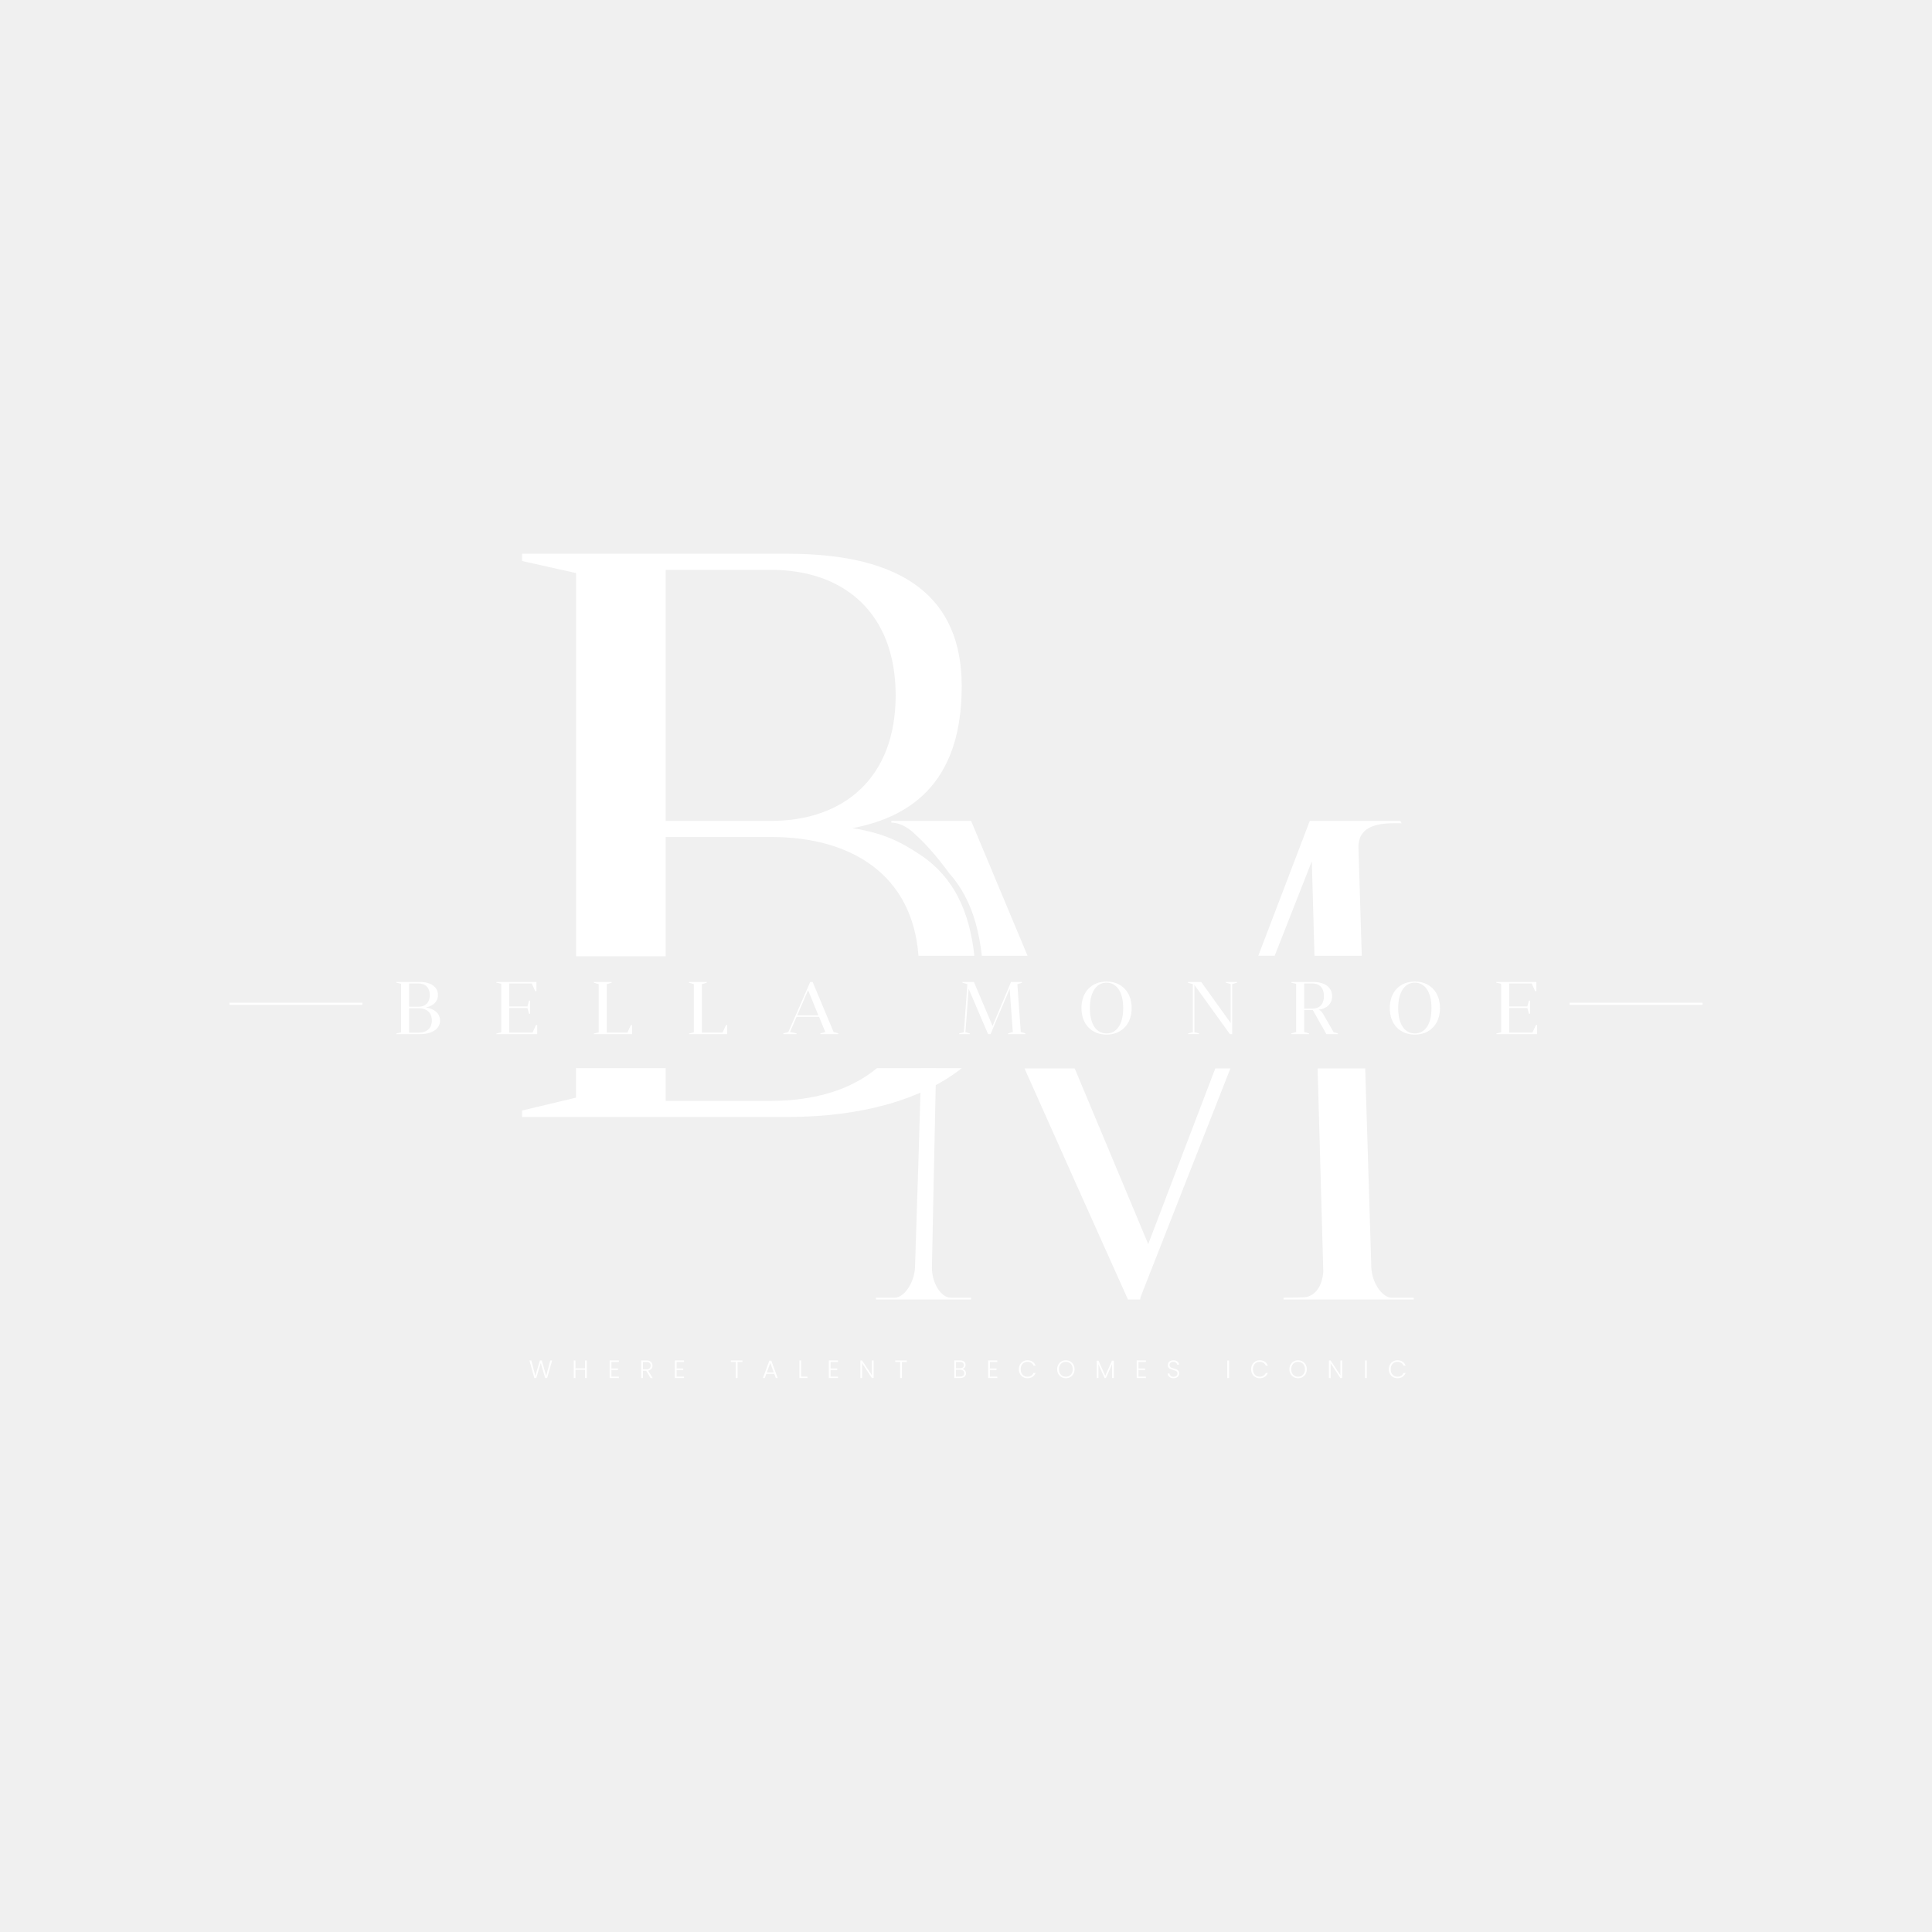
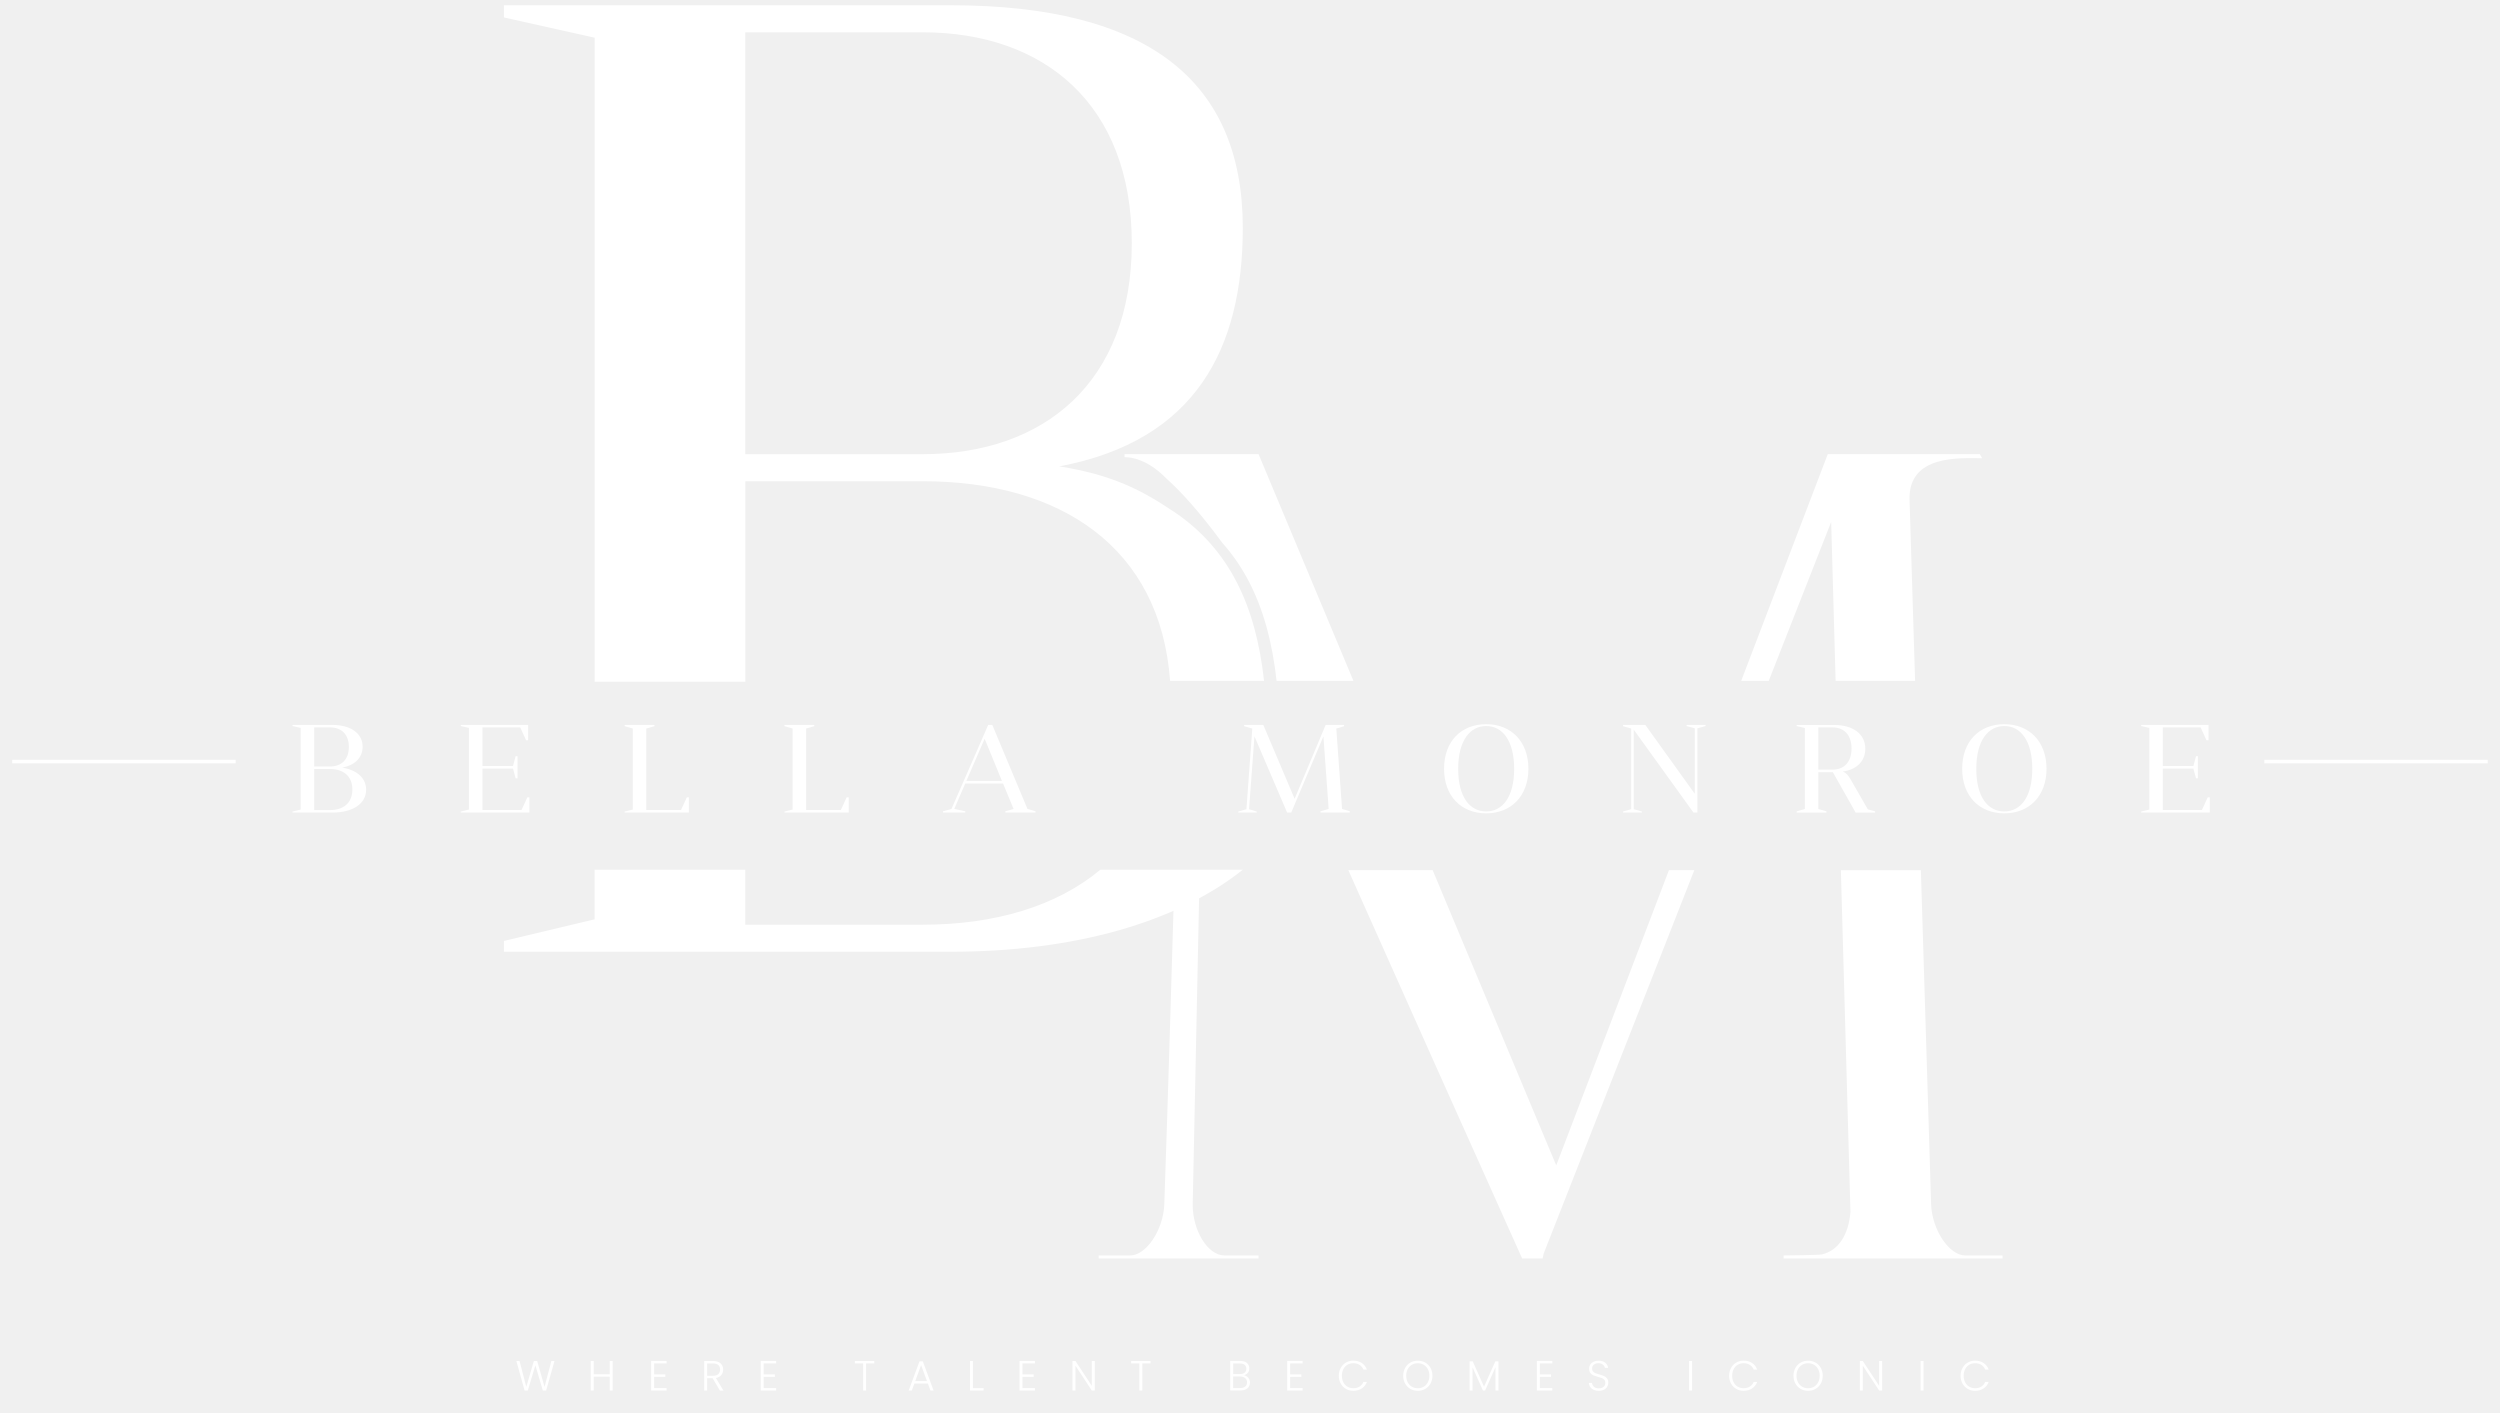
- <svg xmlns="http://www.w3.org/2000/svg" id="Layer_1" data-name="Layer 1" viewBox="0 0 1000 1000">
+ <svg xmlns="http://www.w3.org/2000/svg" id="Layer_1" data-name="Layer 1" viewBox="115 285 770 435" preserveAspectRatio="xMidYMid meet">
  <defs>
    <style>
      .cls-1 {
        fill: #fff;
        stroke-width: 0px;
      }
    </style>
  </defs>
  <g>
    <path class="cls-1" d="M285.79,704.18l-2.58,9.1h-1.02l-2.29-7.76-2.34,7.76h-.99s-2.53-9.1-2.53-9.1h.98l2.08,7.98,2.33-7.98h1.02l2.27,7.98,2.1-7.98h.98Z" />
    <path class="cls-1" d="M303.71,704.18v9.1h-.91v-4.26h-4.94v4.26h-.91v-9.1h.91v4.09h4.94v-4.09h.91Z" />
    <path class="cls-1" d="M316.47,704.92v3.4h3.45v.76h-3.45v3.45h3.84v.76h-4.75v-9.12h4.75v.76h-3.84Z" />
    <path class="cls-1" d="M336.73,713.29l-2.25-3.8h-1.68v3.8h-.91v-9.1h2.74c1.02,0,1.79.24,2.31.73.53.49.79,1.12.79,1.91,0,.66-.19,1.22-.57,1.69-.38.46-.94.77-1.67.91l2.34,3.87h-1.09ZM332.79,708.74h1.84c.71,0,1.25-.17,1.61-.52s.54-.81.54-1.39-.17-1.06-.52-1.39c-.35-.33-.89-.49-1.64-.49h-1.82v3.79Z" />
    <path class="cls-1" d="M350.21,704.92v3.4h3.45v.76h-3.45v3.45h3.84v.76h-4.75v-9.12h4.75v.76h-3.84Z" />
    <path class="cls-1" d="M384.28,704.18v.75h-2.53v8.35h-.91v-8.35h-2.54v-.75h5.98Z" />
    <path class="cls-1" d="M400.77,711.12h-4.14l-.79,2.16h-.96l3.32-8.99h1.03l3.31,8.99h-.96l-.79-2.16ZM400.5,710.37l-1.8-4.92-1.8,4.92h3.6Z" />
    <path class="cls-1" d="M414.67,712.54h3.27v.74h-4.18v-9.1h.91v8.36Z" />
    <path class="cls-1" d="M429.92,704.92v3.4h3.45v.76h-3.45v3.45h3.84v.76h-4.75v-9.12h4.75v.76h-3.84Z" />
    <path class="cls-1" d="M452.19,713.29h-.91l-5.04-7.66v7.66h-.91v-9.1h.91l5.04,7.65v-7.65h.91v9.1Z" />
    <path class="cls-1" d="M469.36,704.18v.75h-2.53v8.35h-.91v-8.35h-2.54v-.75h5.98Z" />
    <path class="cls-1" d="M499.47,709.36c.36.43.53.92.53,1.48,0,.46-.12.88-.34,1.24-.23.37-.57.66-1.01.87-.44.21-.97.32-1.59.32h-3.15v-9.1h3.06c.92,0,1.62.21,2.1.64.48.42.72.98.72,1.65,0,.56-.15,1.02-.46,1.37-.3.35-.7.6-1.17.74.51.1.95.36,1.3.78ZM494.82,708.21h2.12c.62,0,1.09-.15,1.43-.44.33-.29.5-.69.5-1.2s-.17-.9-.5-1.19c-.33-.29-.82-.43-1.47-.43h-2.08v3.26ZM498.54,712.05c.37-.31.55-.74.55-1.29s-.19-.98-.58-1.31c-.39-.33-.91-.49-1.56-.49h-2.14v3.56h2.18c.66,0,1.17-.16,1.54-.47Z" />
    <path class="cls-1" d="M512.37,704.92v3.4h3.45v.76h-3.45v3.45h3.84v.76h-4.75v-9.12h4.75v.76h-3.84Z" />
    <path class="cls-1" d="M527.95,706.32c.39-.71.92-1.26,1.6-1.65.68-.4,1.43-.59,2.27-.59,1.02,0,1.89.24,2.61.72.73.48,1.25,1.16,1.58,2.04h-1.07c-.26-.62-.66-1.1-1.19-1.45-.53-.35-1.18-.52-1.93-.52-.67,0-1.27.16-1.8.47-.53.31-.95.76-1.26,1.35-.3.59-.46,1.27-.46,2.04s.15,1.45.46,2.03c.3.58.72,1.03,1.26,1.34.53.31,1.14.47,1.8.47.76,0,1.4-.17,1.93-.51.53-.34.93-.82,1.19-1.43h1.07c-.33.87-.86,1.54-1.59,2.02s-1.6.72-2.61.72c-.83,0-1.59-.2-2.27-.59-.68-.4-1.21-.94-1.6-1.65s-.59-1.5-.59-2.4.2-1.7.59-2.4Z" />
    <path class="cls-1" d="M549.39,712.78c-.69-.4-1.23-.95-1.62-1.65s-.59-1.51-.59-2.4.2-1.7.59-2.4.94-1.26,1.62-1.65c.69-.4,1.45-.59,2.29-.59s1.62.2,2.31.59c.69.4,1.22.95,1.61,1.65.39.71.59,1.51.59,2.4s-.2,1.7-.59,2.4c-.39.71-.93,1.26-1.61,1.65-.69.4-1.45.59-2.31.59s-1.61-.2-2.29-.59ZM553.5,712.11c.54-.31.96-.76,1.28-1.35.31-.59.47-1.27.47-2.04s-.16-1.45-.47-2.03c-.31-.58-.74-1.03-1.28-1.34-.54-.31-1.15-.47-1.82-.47s-1.29.16-1.82.47c-.54.31-.96.76-1.28,1.34-.31.58-.47,1.26-.47,2.03s.16,1.45.47,2.04c.31.59.74,1.04,1.28,1.35.54.31,1.15.47,1.82.47s1.28-.16,1.82-.47Z" />
    <path class="cls-1" d="M576.52,704.3v8.99h-.91v-7.18l-3.2,7.18h-.66l-3.2-7.15v7.15h-.91v-8.99h.96l3.48,7.79,3.48-7.79h.98Z" />
    <path class="cls-1" d="M589.27,704.92v3.4h3.45v.76h-3.45v3.45h3.84v.76h-4.75v-9.12h4.75v.76h-3.84Z" />
    <path class="cls-1" d="M605.86,713.06c-.46-.21-.81-.5-1.07-.87-.26-.37-.4-.79-.42-1.25h.96c.04.44.24.83.59,1.17.35.33.86.5,1.52.5.62,0,1.11-.16,1.47-.48.36-.32.54-.72.54-1.2,0-.39-.1-.71-.3-.94s-.45-.42-.74-.53c-.3-.12-.7-.25-1.22-.38-.61-.17-1.09-.33-1.45-.48-.36-.16-.66-.4-.91-.73-.25-.33-.38-.78-.38-1.34,0-.47.12-.89.36-1.26s.59-.66,1.03-.87c.44-.21.95-.31,1.52-.31.84,0,1.52.21,2.04.62.52.41.81.94.89,1.6h-.99c-.06-.37-.26-.71-.61-1s-.82-.44-1.41-.44c-.55,0-1,.15-1.37.44-.36.29-.55.69-.55,1.19,0,.38.1.69.3.92.2.23.45.41.75.53.3.12.71.25,1.22.39.59.16,1.07.33,1.43.49.36.16.67.41.92.74.25.33.38.77.38,1.33,0,.42-.11.83-.34,1.21-.23.38-.56.69-1,.92-.44.23-.97.35-1.59.35s-1.13-.1-1.58-.31Z" />
    <path class="cls-1" d="M636.15,704.18v9.1h-.91v-9.1h.91Z" />
    <path class="cls-1" d="M648.16,706.32c.39-.71.92-1.26,1.6-1.65.68-.4,1.43-.59,2.27-.59,1.02,0,1.89.24,2.61.72.73.48,1.25,1.16,1.58,2.04h-1.07c-.26-.62-.66-1.1-1.19-1.45-.53-.35-1.18-.52-1.93-.52-.67,0-1.27.16-1.8.47s-.95.76-1.26,1.35c-.3.59-.46,1.27-.46,2.04s.15,1.45.46,2.03c.3.58.72,1.03,1.26,1.34.53.31,1.14.47,1.8.47.76,0,1.4-.17,1.93-.51.53-.34.93-.82,1.19-1.43h1.07c-.33.87-.86,1.54-1.59,2.02-.73.48-1.6.72-2.6.72-.83,0-1.59-.2-2.27-.59s-1.21-.94-1.6-1.65c-.39-.7-.59-1.5-.59-2.4s.2-1.7.59-2.4Z" />
    <path class="cls-1" d="M669.6,712.78c-.69-.4-1.23-.95-1.62-1.65s-.59-1.51-.59-2.4.2-1.7.59-2.4.94-1.26,1.62-1.65c.69-.4,1.45-.59,2.29-.59s1.62.2,2.31.59c.69.4,1.22.95,1.61,1.65.39.71.59,1.51.59,2.4s-.2,1.7-.59,2.4c-.39.71-.93,1.26-1.61,1.65-.69.4-1.45.59-2.31.59s-1.61-.2-2.29-.59ZM673.71,712.11c.54-.31.96-.76,1.28-1.35.31-.59.47-1.27.47-2.04s-.16-1.45-.47-2.03c-.31-.58-.74-1.03-1.28-1.34-.54-.31-1.15-.47-1.82-.47s-1.29.16-1.82.47c-.54.31-.96.76-1.28,1.34-.31.58-.47,1.26-.47,2.03s.16,1.45.47,2.04c.31.59.74,1.04,1.28,1.35.54.31,1.15.47,1.82.47s1.28-.16,1.82-.47Z" />
    <path class="cls-1" d="M694.69,713.29h-.91l-5.04-7.66v7.66h-.91v-9.1h.91l5.04,7.65v-7.65h.91v9.1Z" />
    <path class="cls-1" d="M707.45,704.18v9.1h-.91v-9.1h.91Z" />
    <path class="cls-1" d="M719.46,706.32c.39-.71.92-1.26,1.6-1.65.68-.4,1.43-.59,2.27-.59,1.02,0,1.89.24,2.61.72.73.48,1.25,1.16,1.58,2.04h-1.07c-.26-.62-.66-1.1-1.19-1.45-.53-.35-1.18-.52-1.93-.52-.67,0-1.27.16-1.8.47-.53.31-.95.76-1.26,1.35-.3.59-.46,1.27-.46,2.04s.15,1.45.46,2.03c.3.58.72,1.03,1.26,1.34.53.31,1.14.47,1.8.47.76,0,1.4-.17,1.93-.51.53-.34.93-.82,1.19-1.43h1.07c-.33.87-.86,1.54-1.59,2.02s-1.6.72-2.61.72c-.83,0-1.59-.2-2.27-.59-.68-.4-1.21-.94-1.6-1.65s-.59-1.5-.59-2.4.2-1.7.59-2.4Z" />
  </g>
  <g>
    <path class="cls-1" d="M217.44,508.28c5.44,0,9.25,2.51,9.25,6.71,0,3.43-2.47,5.71-6.25,6.44,4.43.73,7.33,3.16,7.33,6.82,0,4.36-4.24,7.02-10.33,7.02h-12.34v-.31l2.51-.62v-25.14l-2.51-.58v-.35h12.34ZM211.77,509.05v12.03h4.9c3.35,0,5.78-2,5.78-6.02s-2.43-6.02-5.78-6.02h-4.9ZM216.67,534.5c4.01,0,6.86-2.12,6.86-6.32s-2.85-6.32-6.86-6.32h-4.9v12.65h4.9Z" />
    <path class="cls-1" d="M275.62,534.5l1.81-3.93h.62v4.7h-21.13v-.31l2.51-.62v-25.14l-2.51-.58v-.35h20.74v4.74h-.62l-1.81-3.97h-11.64v11.88h9.41l.81-3.01h.58v6.82h-.58l-.81-3.01h-9.41v12.76h12.03Z" />
    <path class="cls-1" d="M324.74,534.5l1.81-3.93h.62v4.7h-19.78v-.31l2.51-.62v-24.95l-2.51-.73v-.39h9.18v.39l-2.51.73v25.1h10.68Z" />
    <path class="cls-1" d="M373.97,534.5l1.81-3.93h.62v4.7h-19.78v-.31l2.51-.62v-24.95l-2.51-.73v-.39h9.18v.39l-2.51.73v25.1h10.68Z" />
    <path class="cls-1" d="M431.46,534.15l2.47.73v.39h-9.29v-.39l2.54-.73-3.24-7.83h-11.64l-3.39,7.83,3.39.73v.39h-6.86v-.39l2.62-.73,11.3-25.87h1.27l10.83,25.87ZM412.64,525.52h10.95l-5.32-12.99-5.63,12.99Z" />
    <path class="cls-1" d="M528.35,534.15l2.39.73v.39h-9.02v-.39l2.51-.73-1.62-22.32-9.91,23.44h-1.27l-10.06-23.48-1.66,22.44,2.35.73v.31h-5.67v-.31l2.51-.73,1.81-24.83-2.51-.73v-.39h5.9l9.64,22.75,9.56-22.75h5.67v.39l-2.39.73,1.77,24.75Z" />
    <path class="cls-1" d="M572.76,508.05c7.63,0,12.99,5.32,12.99,13.73s-5.36,13.73-12.99,13.73-12.99-5.24-12.99-13.73,5.32-13.73,12.99-13.73ZM572.76,534.92c5.01,0,8.6-4.43,8.6-13.11s-3.59-13.19-8.6-13.19-8.64,4.47-8.64,13.19,3.59,13.11,8.64,13.11Z" />
    <path class="cls-1" d="M617.41,534.23v-24.83l-2.51-.73v-.39h6.86l15.23,21.21v-20.17l-2.51-.69v-.35h5.82v.35l-2.51.69v25.95h-1.2l-18.39-25.53v24.48l2.51.73v.31h-5.82v-.31l2.51-.73Z" />
    <path class="cls-1" d="M682.53,522.62c1.2.42,1.97,1.54,2.66,2.78l5.09,8.87,2.24.62v.39h-5.98l-7.02-12.45h-4.47v11.34l2.51.73v.39h-9.18v-.39l2.51-.73v-24.95l-2.51-.58v-.35h11.57c5.67,0,9.56,2.7,9.56,7.33,0,3.86-2.74,6.48-6.98,7.02ZM675.05,509.05v12.99h4.4c3.39,0,5.82-2.16,5.82-6.48s-2.43-6.52-5.82-6.52h-4.4Z" />
    <path class="cls-1" d="M732.34,508.05c7.63,0,12.99,5.32,12.99,13.73s-5.36,13.73-12.99,13.73-12.99-5.24-12.99-13.73,5.32-13.73,12.99-13.73ZM732.34,534.92c5.01,0,8.6-4.43,8.6-13.11s-3.59-13.19-8.6-13.19-8.64,4.47-8.64,13.19,3.59,13.11,8.64,13.11Z" />
    <path class="cls-1" d="M793.18,534.5l1.81-3.93h.62v4.7h-21.13v-.31l2.51-.62v-25.14l-2.51-.58v-.35h20.74v4.74h-.62l-1.81-3.97h-11.64v11.88h9.41l.81-3.01h.58v6.82h-.58l-.81-3.01h-9.41v12.76h12.03Z" />
  </g>
  <g>
    <g>
      <path class="cls-1" d="M453.9,552.88c-13.52,11.27-32.55,16.93-54.77,16.93h-54.58v-16.93h-46.41v15.27l-27.93,6.66v3.33h137.52c38.07,0,69.65-9.03,90.05-25.26h-43.88Z" />
      <path class="cls-1" d="M476.33,442.47c-9.75-6.53-18.61-11.19-35.08-13.83,42.11-7.91,56.53-36.42,56.53-73.48,0-45.4-29.46-68.54-90.05-68.54h-137.52v3.75l27.94,6.24v198.37h46.42v-61.76h54.58c42.42,0,73.22,20.26,76.24,61.49h28.94c-2.51-22.71-10.39-40.49-27.98-52.25ZM344.55,424.88v-129.93h54.58c37.39,0,64.46,22.07,64.46,64.97s-27.07,64.97-64.46,64.97h-54.58Z" />
    </g>
    <g>
      <path class="cls-1" d="M531.87,494.71h-23.68c-1.32-11.87-4.09-22.39-8.96-31.41-2.15-3.98-4.7-7.68-7.72-11.06-7.24-9.84-12.93-15.98-17.23-19.82,0,0-.02-.02-.02-.02-.77-.8-1.58-1.55-2.41-2.23-1.72-1.41-3.52-2.52-5.36-3.27-.97-.41-1.95-.7-2.91-.88-.75-.14-1.49-.21-2.23-.21v-.93h41.29l29.22,69.83Z" />
      <path class="cls-1" d="M659.77,494.71l19.23-48.95,1.37,48.95h24.48l-1.71-55.8c-.39-14.02,15.7-12.78,22.35-12.78l-.7-1.25h-46.84l-26.66,69.82h8.47Z" />
      <path class="cls-1" d="M629.03,553.01l-34.71,90.93-38.06-90.93h-25.97c17.81,39.92,35.62,79.81,53.53,119.6h6.3l.35-1.56,46.38-118.04h-7.82Z" />
      <path class="cls-1" d="M720.29,671.68c-4.9,0-10.15-7.79-10.5-15.58l-3.16-103.08h-24.64l2.95,105.26c-.6,7.18-3.74,11.86-8.78,13.08-.87.21-10.84.32-11.82.32v.93h67.43v-.93h-11.49Z" />
      <path class="cls-1" d="M482.35,656.1l2.15-103.08h-7.7c-1.01,34.43-2.02,68.83-3.2,103.08-.35,7.79-5.6,15.58-10.5,15.58h-9.71v.93h49.23v-.93h-10.47c-5.25,0-9.8-7.79-9.8-15.58Z" />
    </g>
  </g>
  <rect class="cls-1" x="812.41" y="519.02" width="68.82" height="1.09" />
  <rect class="cls-1" x="118.76" y="519.02" width="68.82" height="1.09" />
</svg>
